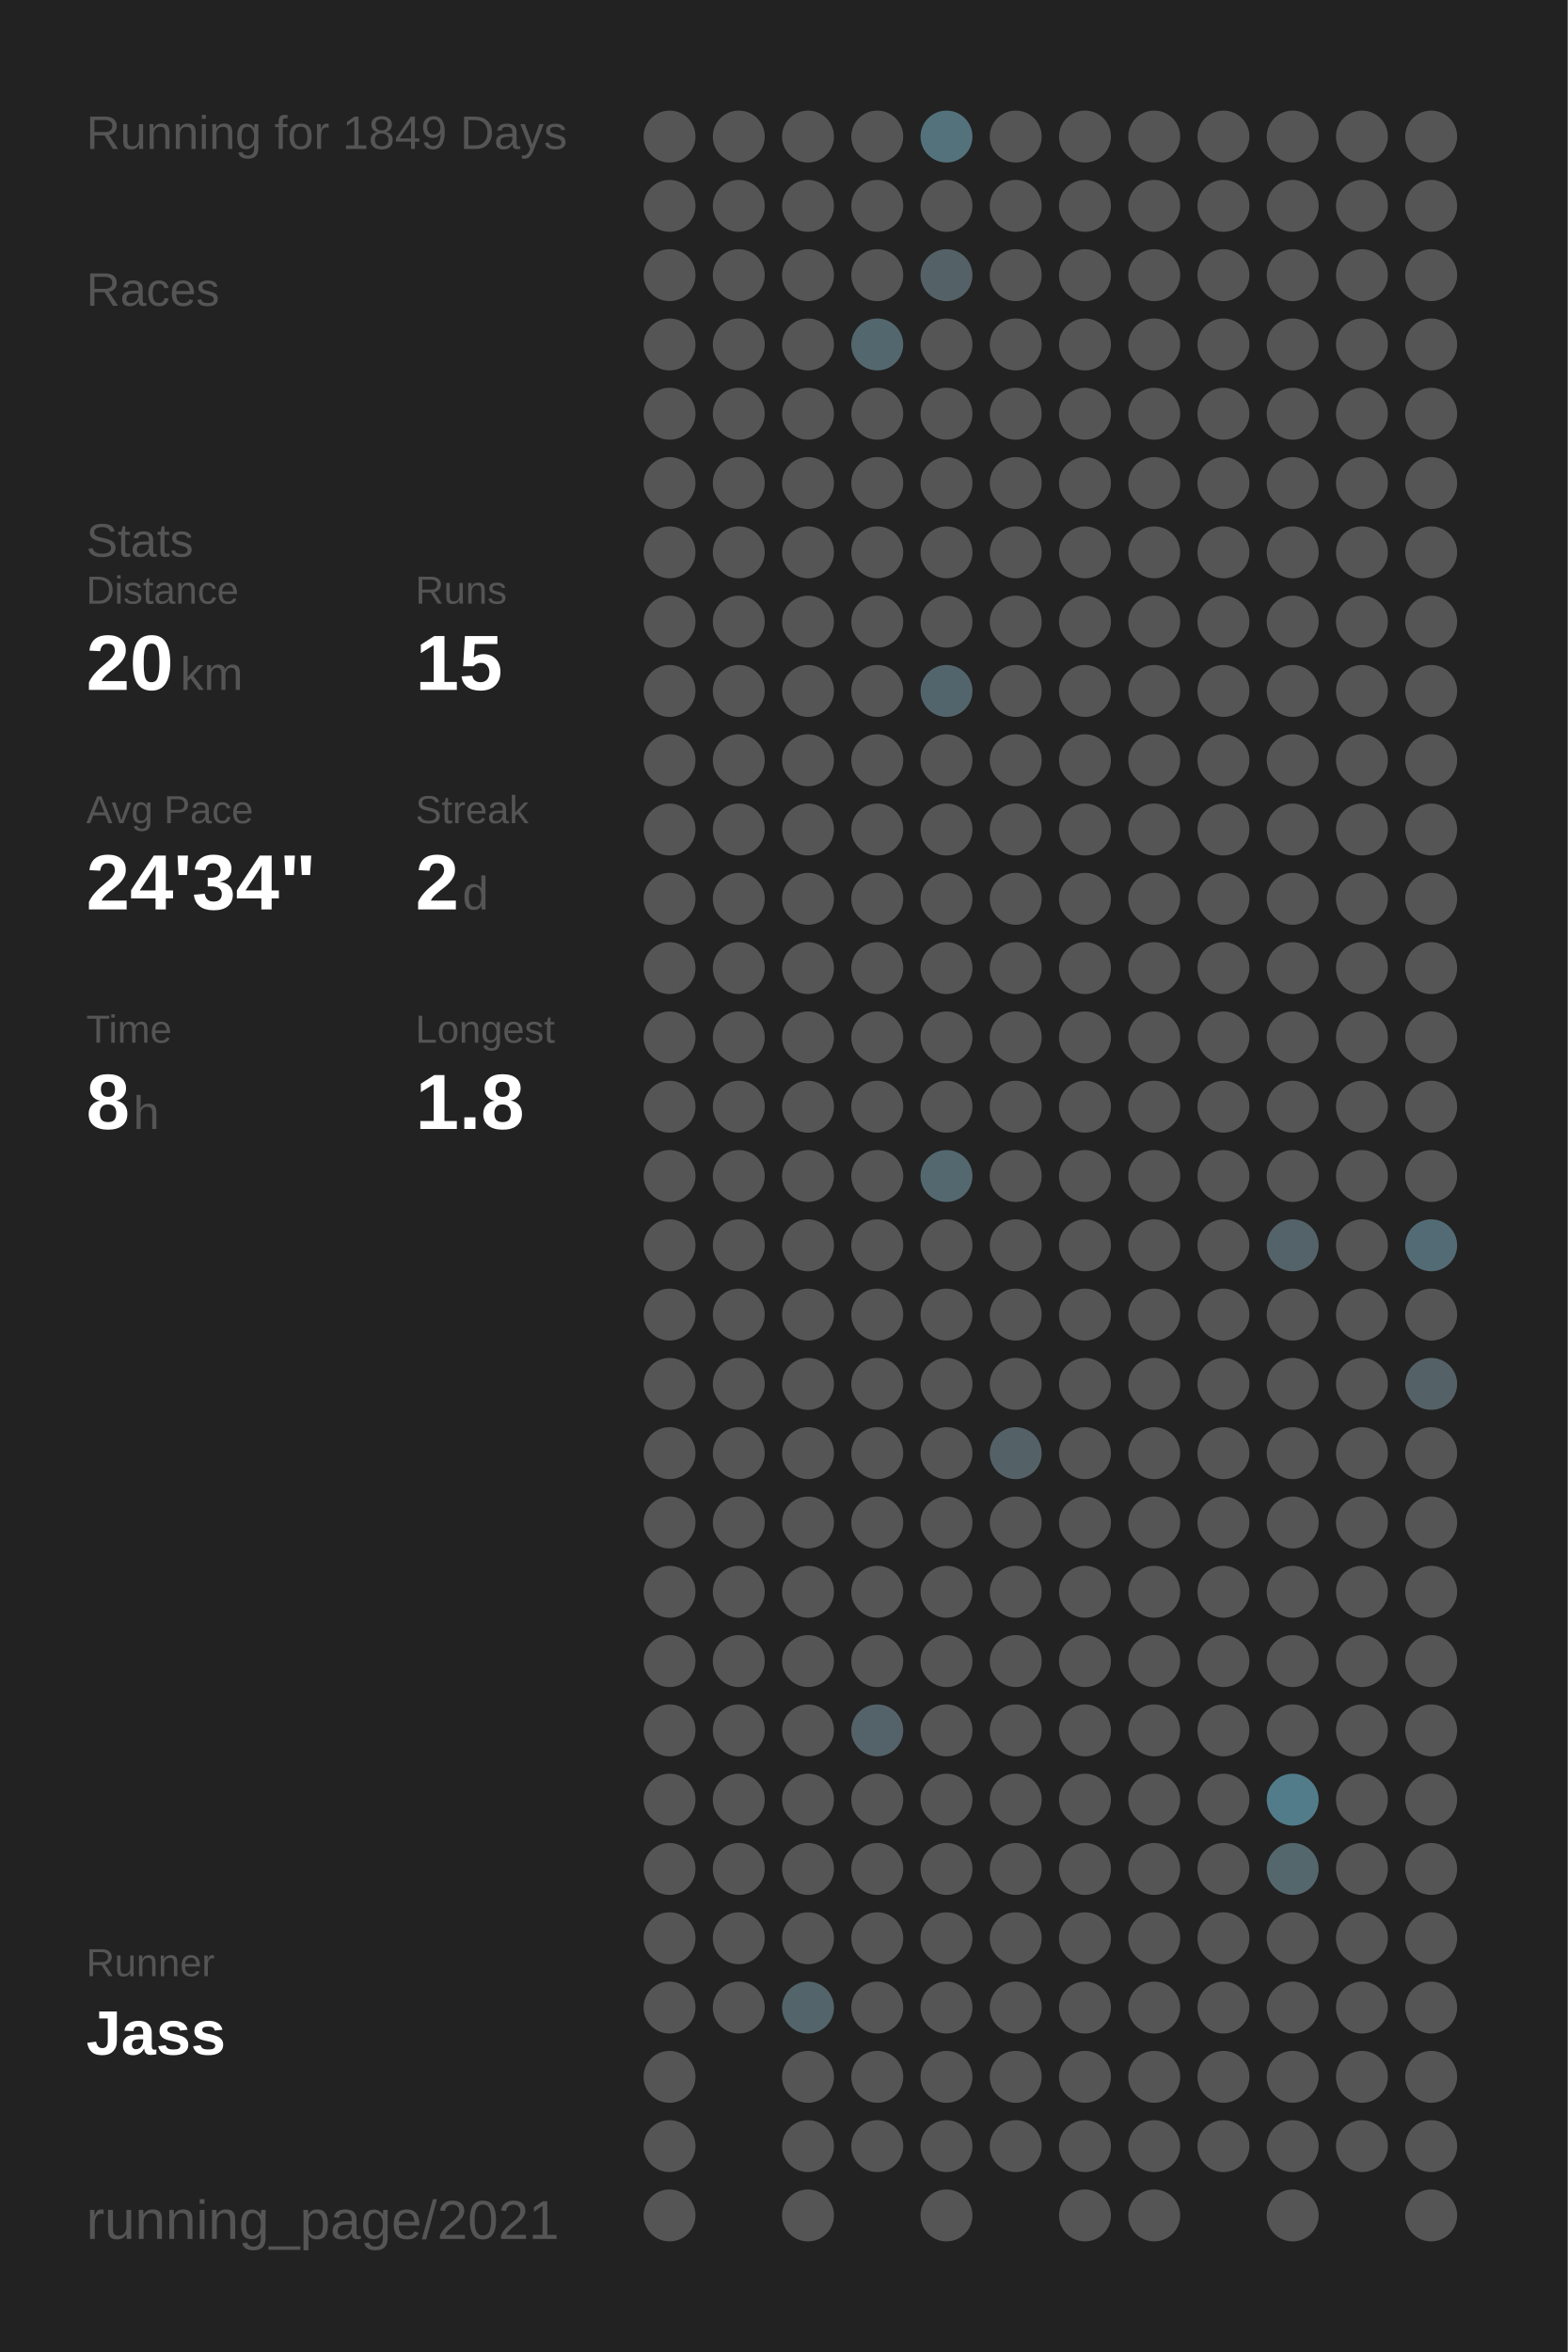
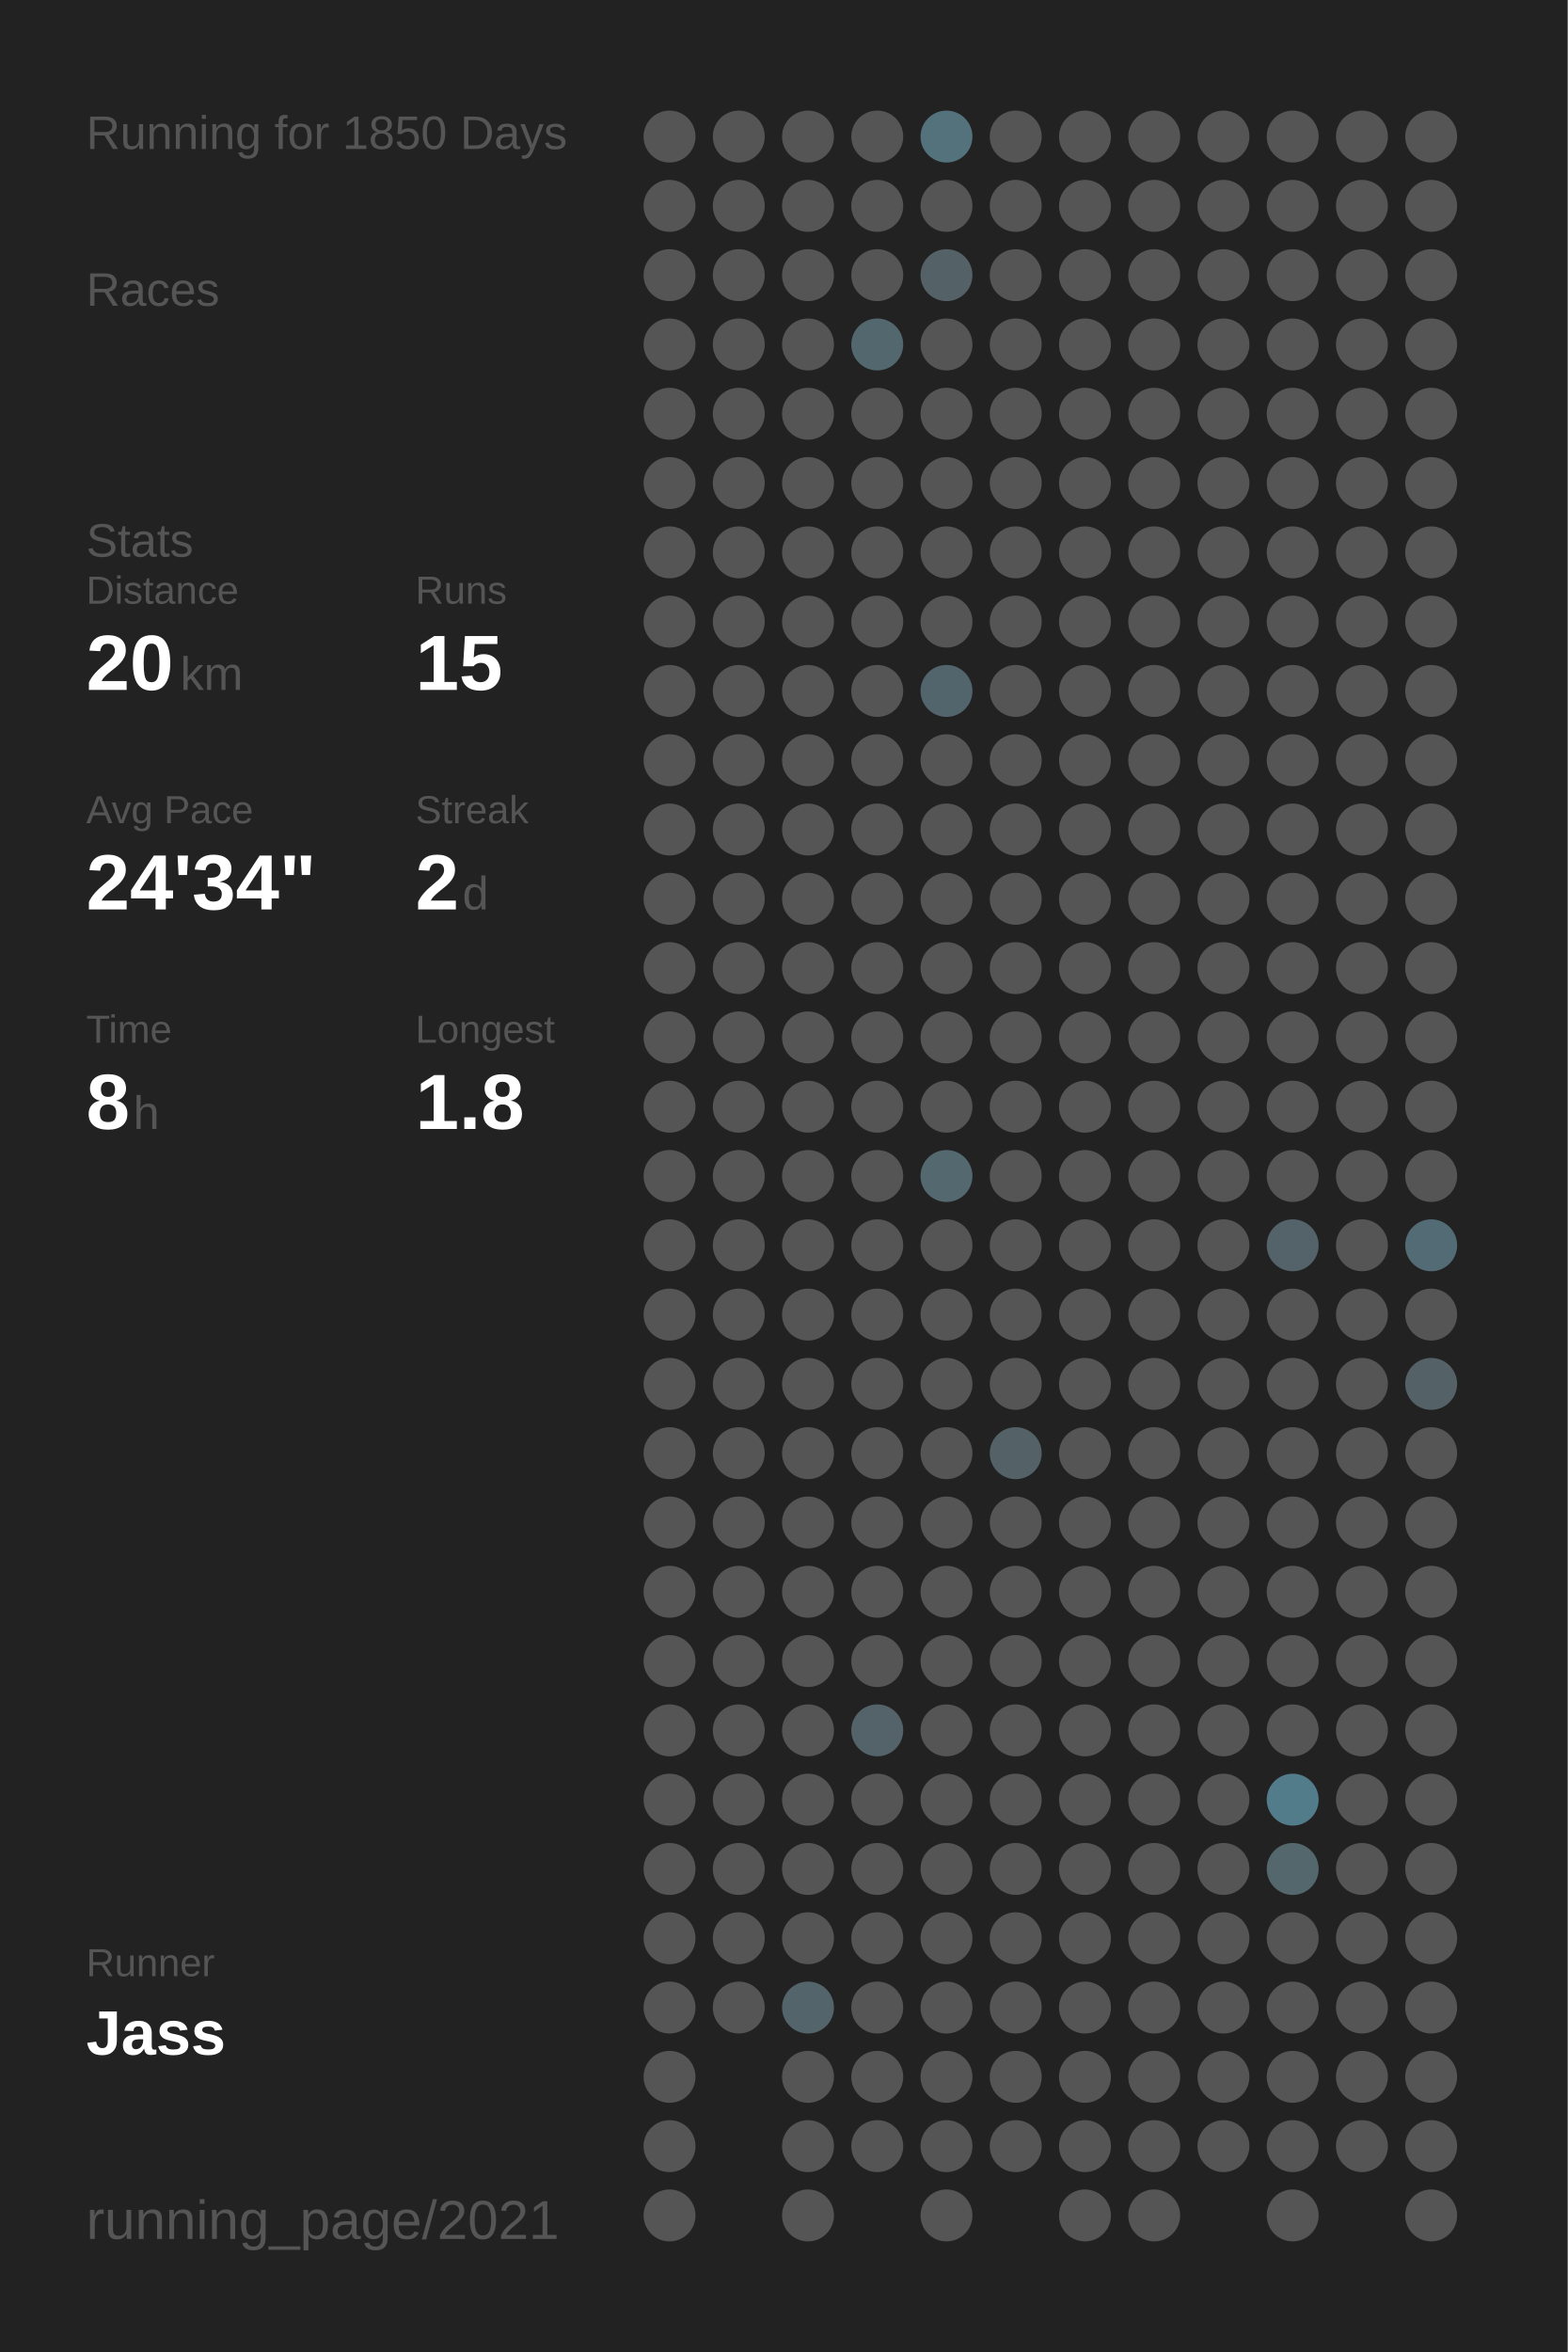
<svg xmlns="http://www.w3.org/2000/svg" baseProfile="full" height="300mm" version="1.1" viewBox="0,0,200,300" width="200mm">
  <defs />
  <rect fill="#222222" height="300" width="200" x="0" y="0" />
-   <text fill="#555555" style="font-size:6px; font-family:Arial;" x="11" y="19">Running for 1849 Days</text>
+   <text fill="#555555" style="font-size:6px; font-family:Arial;" x="11" y="19">Running for 1850 Days</text>
  <text fill="#555555" style="font-size:6px; font-family:Arial;" x="11" y="39">Races</text>
  <text fill="#555555" style="font-size:6px; font-family:Arial;" x="11" y="71">Stats</text>
  <text fill="#555555" style="font-size:5px; font-family:Arial;" x="11" y="77">Distance</text>
  <text fill="#FFFFFF" style="font-size:10px; font-family:Arial; font-weight:bold;" x="11" y="88">20</text>
  <text fill="#555555" style="font-size:6px; font-family:Arial;" x="23" y="88">km</text>
  <text fill="#555555" style="font-size:5px; font-family:Arial;" x="53" y="77">Runs</text>
  <text fill="#FFFFFF" style="font-size:10px; font-family:Arial; font-weight:bold;" x="53" y="88">15</text>
  <text fill="#555555" style="font-size:5px; font-family:Arial;" x="11" y="105">Avg Pace</text>
  <text fill="#FFFFFF" style="font-size:10px; font-family:Arial; font-weight:bold;" x="11" y="116">24'34"</text>
  <text fill="#555555" style="font-size:5px; font-family:Arial;" x="53" y="105">Streak</text>
  <text fill="#FFFFFF" style="font-size:10px; font-family:Arial; font-weight:bold;" x="53" y="116">2</text>
  <text fill="#555555" style="font-size:6px; font-family:Arial;" x="59" y="116">d</text>
  <text fill="#555555" style="font-size:5px; font-family:Arial;" x="11" y="133">Time</text>
  <text fill="#FFFFFF" style="font-size:10px; font-family:Arial; font-weight:bold;" x="11" y="144">8</text>
  <text fill="#555555" style="font-size:6px; font-family:Arial;" x="17" y="144">h</text>
  <text fill="#555555" style="font-size:5px; font-family:Arial;" x="53" y="133">Longest</text>
  <text fill="#FFFFFF" style="font-size:10px; font-family:Arial; font-weight:bold;" x="53" y="144">1.8</text>
  <text fill="#555555" style="font-size:5px; font-family:Arial;" x="11" y="252.065">Runner</text>
  <text fill="#FFFFFF" style="font-size:8px; font-family:Arial; font-weight:bold;" x="11" y="262.065">Jass</text>
  <text fill="#555555" style="font-size:7px; font-family:Arial;" x="11" y="285.581">running_page/2021</text>
  <circle cx="85.417" cy="17.419" fill="#555555" r="3.312" />
  <circle cx="85.417" cy="26.258" fill="#555555" r="3.312" />
  <circle cx="85.417" cy="35.097" fill="#555555" r="3.312" />
  <circle cx="85.417" cy="43.935" fill="#555555" r="3.312" />
  <circle cx="85.417" cy="52.774" fill="#555555" r="3.312" />
  <circle cx="85.417" cy="61.613" fill="#555555" r="3.312" />
  <circle cx="85.417" cy="70.452" fill="#555555" r="3.312" />
  <circle cx="85.417" cy="79.29" fill="#555555" r="3.312" />
  <circle cx="85.417" cy="88.129" fill="#555555" r="3.312" />
  <circle cx="85.417" cy="96.968" fill="#555555" r="3.312" />
  <circle cx="85.417" cy="105.806" fill="#555555" r="3.312" />
  <circle cx="85.417" cy="114.645" fill="#555555" r="3.312" />
  <circle cx="85.417" cy="123.484" fill="#555555" r="3.312" />
  <circle cx="85.417" cy="132.323" fill="#555555" r="3.312" />
  <circle cx="85.417" cy="141.161" fill="#555555" r="3.312" />
  <circle cx="85.417" cy="150" fill="#555555" r="3.312" />
  <circle cx="85.417" cy="158.839" fill="#555555" r="3.312" />
  <circle cx="85.417" cy="167.677" fill="#555555" r="3.312" />
  <circle cx="85.417" cy="176.516" fill="#555555" r="3.312" />
  <circle cx="85.417" cy="185.355" fill="#555555" r="3.312" />
  <circle cx="85.417" cy="194.194" fill="#555555" r="3.312" />
  <circle cx="85.417" cy="203.032" fill="#555555" r="3.312" />
  <circle cx="85.417" cy="211.871" fill="#555555" r="3.312" />
  <circle cx="85.417" cy="220.71" fill="#555555" r="3.312" />
  <circle cx="85.417" cy="229.548" fill="#555555" r="3.312" />
  <circle cx="85.417" cy="238.387" fill="#555555" r="3.312" />
  <circle cx="85.417" cy="247.226" fill="#555555" r="3.312" />
  <circle cx="85.417" cy="256.065" fill="#555555" r="3.312" />
  <circle cx="85.417" cy="264.903" fill="#555555" r="3.312" />
  <circle cx="85.417" cy="273.742" fill="#555555" r="3.312" />
  <circle cx="85.417" cy="282.581" fill="#555555" r="3.312" />
  <circle cx="94.25" cy="17.419" fill="#555555" r="3.312" />
  <circle cx="94.25" cy="26.258" fill="#555555" r="3.312" />
  <circle cx="94.25" cy="35.097" fill="#555555" r="3.312" />
  <circle cx="94.25" cy="43.935" fill="#555555" r="3.312" />
  <circle cx="94.25" cy="52.774" fill="#555555" r="3.312" />
  <circle cx="94.25" cy="61.613" fill="#555555" r="3.312" />
  <circle cx="94.25" cy="70.452" fill="#555555" r="3.312" />
  <circle cx="94.25" cy="79.29" fill="#555555" r="3.312" />
  <circle cx="94.25" cy="88.129" fill="#555555" r="3.312" />
  <circle cx="94.25" cy="96.968" fill="#555555" r="3.312" />
  <circle cx="94.25" cy="105.806" fill="#555555" r="3.312" />
  <circle cx="94.25" cy="114.645" fill="#555555" r="3.312" />
  <circle cx="94.25" cy="123.484" fill="#555555" r="3.312" />
  <circle cx="94.25" cy="132.323" fill="#555555" r="3.312" />
  <circle cx="94.25" cy="141.161" fill="#555555" r="3.312" />
  <circle cx="94.25" cy="150" fill="#555555" r="3.312" />
  <circle cx="94.25" cy="158.839" fill="#555555" r="3.312" />
  <circle cx="94.25" cy="167.677" fill="#555555" r="3.312" />
  <circle cx="94.25" cy="176.516" fill="#555555" r="3.312" />
  <circle cx="94.25" cy="185.355" fill="#555555" r="3.312" />
  <circle cx="94.25" cy="194.194" fill="#555555" r="3.312" />
  <circle cx="94.25" cy="203.032" fill="#555555" r="3.312" />
  <circle cx="94.25" cy="211.871" fill="#555555" r="3.312" />
  <circle cx="94.25" cy="220.71" fill="#555555" r="3.312" />
  <circle cx="94.25" cy="229.548" fill="#555555" r="3.312" />
  <circle cx="94.25" cy="238.387" fill="#555555" r="3.312" />
  <circle cx="94.25" cy="247.226" fill="#555555" r="3.312" />
  <circle cx="94.25" cy="256.065" fill="#555555" r="3.312" />
  <circle cx="103.083" cy="17.419" fill="#555555" r="3.312" />
  <circle cx="103.083" cy="26.258" fill="#555555" r="3.312" />
  <circle cx="103.083" cy="35.097" fill="#555555" r="3.312" />
  <circle cx="103.083" cy="43.935" fill="#555555" r="3.312" />
  <circle cx="103.083" cy="52.774" fill="#555555" r="3.312" />
  <circle cx="103.083" cy="61.613" fill="#555555" r="3.312" />
  <circle cx="103.083" cy="70.452" fill="#555555" r="3.312" />
  <circle cx="103.083" cy="79.29" fill="#555555" r="3.312" />
  <circle cx="103.083" cy="88.129" fill="#555555" r="3.312" />
  <circle cx="103.083" cy="96.968" fill="#555555" r="3.312" />
  <circle cx="103.083" cy="105.806" fill="#555555" r="3.312" />
  <circle cx="103.083" cy="114.645" fill="#555555" r="3.312" />
  <circle cx="103.083" cy="123.484" fill="#555555" r="3.312" />
  <circle cx="103.083" cy="132.323" fill="#555555" r="3.312" />
  <circle cx="103.083" cy="141.161" fill="#555555" r="3.312" />
  <circle cx="103.083" cy="150" fill="#555555" r="3.312" />
  <circle cx="103.083" cy="158.839" fill="#555555" r="3.312" />
  <circle cx="103.083" cy="167.677" fill="#555555" r="3.312" />
  <circle cx="103.083" cy="176.516" fill="#555555" r="3.312" />
  <circle cx="103.083" cy="185.355" fill="#555555" r="3.312" />
  <circle cx="103.083" cy="194.194" fill="#555555" r="3.312" />
  <circle cx="103.083" cy="203.032" fill="#555555" r="3.312" />
  <circle cx="103.083" cy="211.871" fill="#555555" r="3.312" />
  <circle cx="103.083" cy="220.71" fill="#555555" r="3.312" />
  <circle cx="103.083" cy="229.548" fill="#555555" r="3.312" />
  <circle cx="103.083" cy="238.387" fill="#555555" r="3.312" />
  <circle cx="103.083" cy="247.226" fill="#555555" r="3.312" />
  <circle cx="103.083" cy="256.065" fill="#53656b" r="3.312" />
  <circle cx="103.083" cy="264.903" fill="#555555" r="3.312" />
  <circle cx="103.083" cy="273.742" fill="#555555" r="3.312" />
  <circle cx="103.083" cy="282.581" fill="#555555" r="3.312" />
  <circle cx="111.917" cy="17.419" fill="#555555" r="3.312" />
  <circle cx="111.917" cy="26.258" fill="#555555" r="3.312" />
  <circle cx="111.917" cy="35.097" fill="#555555" r="3.312" />
  <circle cx="111.917" cy="43.935" fill="#53676e" r="3.312" />
  <circle cx="111.917" cy="52.774" fill="#555555" r="3.312" />
  <circle cx="111.917" cy="61.613" fill="#555555" r="3.312" />
  <circle cx="111.917" cy="70.452" fill="#555555" r="3.312" />
  <circle cx="111.917" cy="79.29" fill="#555555" r="3.312" />
  <circle cx="111.917" cy="88.129" fill="#555555" r="3.312" />
  <circle cx="111.917" cy="96.968" fill="#555555" r="3.312" />
  <circle cx="111.917" cy="105.806" fill="#555555" r="3.312" />
  <circle cx="111.917" cy="114.645" fill="#555555" r="3.312" />
  <circle cx="111.917" cy="123.484" fill="#555555" r="3.312" />
  <circle cx="111.917" cy="132.323" fill="#555555" r="3.312" />
  <circle cx="111.917" cy="141.161" fill="#555555" r="3.312" />
  <circle cx="111.917" cy="150" fill="#555555" r="3.312" />
  <circle cx="111.917" cy="158.839" fill="#555555" r="3.312" />
  <circle cx="111.917" cy="167.677" fill="#555555" r="3.312" />
  <circle cx="111.917" cy="176.516" fill="#555555" r="3.312" />
  <circle cx="111.917" cy="185.355" fill="#555555" r="3.312" />
  <circle cx="111.917" cy="194.194" fill="#555555" r="3.312" />
  <circle cx="111.917" cy="203.032" fill="#555555" r="3.312" />
  <circle cx="111.917" cy="211.871" fill="#555555" r="3.312" />
  <circle cx="111.917" cy="220.71" fill="#546369" r="3.312" />
  <circle cx="111.917" cy="229.548" fill="#555555" r="3.312" />
  <circle cx="111.917" cy="238.387" fill="#555555" r="3.312" />
  <circle cx="111.917" cy="247.226" fill="#555555" r="3.312" />
  <circle cx="111.917" cy="256.065" fill="#555555" r="3.312" />
  <circle cx="111.917" cy="264.903" fill="#555555" r="3.312" />
  <circle cx="111.917" cy="273.742" fill="#555555" r="3.312" />
  <circle cx="120.75" cy="17.419" fill="#53727c" r="3.312" />
  <circle cx="120.75" cy="26.258" fill="#555555" r="3.312" />
  <circle cx="120.75" cy="35.097" fill="#546166" r="3.312" />
  <circle cx="120.75" cy="43.935" fill="#555555" r="3.312" />
  <circle cx="120.75" cy="52.774" fill="#555555" r="3.312" />
  <circle cx="120.75" cy="61.613" fill="#555555" r="3.312" />
  <circle cx="120.75" cy="70.452" fill="#555555" r="3.312" />
  <circle cx="120.75" cy="79.29" fill="#555555" r="3.312" />
  <circle cx="120.75" cy="88.129" fill="#53656c" r="3.312" />
  <circle cx="120.75" cy="96.968" fill="#555555" r="3.312" />
  <circle cx="120.75" cy="105.806" fill="#555555" r="3.312" />
  <circle cx="120.75" cy="114.645" fill="#555555" r="3.312" />
  <circle cx="120.75" cy="123.484" fill="#555555" r="3.312" />
  <circle cx="120.75" cy="132.323" fill="#555555" r="3.312" />
  <circle cx="120.75" cy="141.161" fill="#555555" r="3.312" />
  <circle cx="120.75" cy="150" fill="#53686f" r="3.312" />
  <circle cx="120.75" cy="158.839" fill="#555555" r="3.312" />
  <circle cx="120.75" cy="167.677" fill="#555555" r="3.312" />
  <circle cx="120.75" cy="176.516" fill="#555555" r="3.312" />
  <circle cx="120.75" cy="185.355" fill="#555555" r="3.312" />
  <circle cx="120.75" cy="194.194" fill="#555555" r="3.312" />
  <circle cx="120.75" cy="203.032" fill="#555555" r="3.312" />
  <circle cx="120.75" cy="211.871" fill="#555555" r="3.312" />
  <circle cx="120.75" cy="220.71" fill="#555555" r="3.312" />
  <circle cx="120.75" cy="229.548" fill="#555555" r="3.312" />
  <circle cx="120.75" cy="238.387" fill="#555555" r="3.312" />
  <circle cx="120.75" cy="247.226" fill="#555555" r="3.312" />
  <circle cx="120.75" cy="256.065" fill="#555555" r="3.312" />
  <circle cx="120.75" cy="264.903" fill="#555555" r="3.312" />
  <circle cx="120.75" cy="273.742" fill="#555555" r="3.312" />
  <circle cx="120.75" cy="282.581" fill="#555555" r="3.312" />
  <circle cx="129.583" cy="17.419" fill="#555555" r="3.312" />
  <circle cx="129.583" cy="26.258" fill="#555555" r="3.312" />
  <circle cx="129.583" cy="35.097" fill="#555555" r="3.312" />
  <circle cx="129.583" cy="43.935" fill="#555555" r="3.312" />
  <circle cx="129.583" cy="52.774" fill="#555555" r="3.312" />
  <circle cx="129.583" cy="61.613" fill="#555555" r="3.312" />
  <circle cx="129.583" cy="70.452" fill="#555555" r="3.312" />
  <circle cx="129.583" cy="79.29" fill="#555555" r="3.312" />
  <circle cx="129.583" cy="88.129" fill="#555555" r="3.312" />
  <circle cx="129.583" cy="96.968" fill="#555555" r="3.312" />
  <circle cx="129.583" cy="105.806" fill="#555555" r="3.312" />
  <circle cx="129.583" cy="114.645" fill="#555555" r="3.312" />
  <circle cx="129.583" cy="123.484" fill="#555555" r="3.312" />
  <circle cx="129.583" cy="132.323" fill="#555555" r="3.312" />
  <circle cx="129.583" cy="141.161" fill="#555555" r="3.312" />
  <circle cx="129.583" cy="150" fill="#555555" r="3.312" />
  <circle cx="129.583" cy="158.839" fill="#555555" r="3.312" />
  <circle cx="129.583" cy="167.677" fill="#555555" r="3.312" />
  <circle cx="129.583" cy="176.516" fill="#555555" r="3.312" />
  <circle cx="129.583" cy="185.355" fill="#546267" r="3.312" />
  <circle cx="129.583" cy="194.194" fill="#555555" r="3.312" />
  <circle cx="129.583" cy="203.032" fill="#555555" r="3.312" />
  <circle cx="129.583" cy="211.871" fill="#555555" r="3.312" />
  <circle cx="129.583" cy="220.71" fill="#555555" r="3.312" />
  <circle cx="129.583" cy="229.548" fill="#555555" r="3.312" />
  <circle cx="129.583" cy="238.387" fill="#555555" r="3.312" />
  <circle cx="129.583" cy="247.226" fill="#555555" r="3.312" />
  <circle cx="129.583" cy="256.065" fill="#555555" r="3.312" />
  <circle cx="129.583" cy="264.903" fill="#555555" r="3.312" />
  <circle cx="129.583" cy="273.742" fill="#555555" r="3.312" />
  <circle cx="138.417" cy="17.419" fill="#555555" r="3.312" />
  <circle cx="138.417" cy="26.258" fill="#555555" r="3.312" />
  <circle cx="138.417" cy="35.097" fill="#555555" r="3.312" />
  <circle cx="138.417" cy="43.935" fill="#555555" r="3.312" />
  <circle cx="138.417" cy="52.774" fill="#555555" r="3.312" />
  <circle cx="138.417" cy="61.613" fill="#555555" r="3.312" />
  <circle cx="138.417" cy="70.452" fill="#555555" r="3.312" />
  <circle cx="138.417" cy="79.29" fill="#555555" r="3.312" />
  <circle cx="138.417" cy="88.129" fill="#555555" r="3.312" />
  <circle cx="138.417" cy="96.968" fill="#555555" r="3.312" />
  <circle cx="138.417" cy="105.806" fill="#555555" r="3.312" />
  <circle cx="138.417" cy="114.645" fill="#555555" r="3.312" />
  <circle cx="138.417" cy="123.484" fill="#555555" r="3.312" />
  <circle cx="138.417" cy="132.323" fill="#555555" r="3.312" />
  <circle cx="138.417" cy="141.161" fill="#555555" r="3.312" />
  <circle cx="138.417" cy="150" fill="#555555" r="3.312" />
  <circle cx="138.417" cy="158.839" fill="#555555" r="3.312" />
  <circle cx="138.417" cy="167.677" fill="#555555" r="3.312" />
  <circle cx="138.417" cy="176.516" fill="#555555" r="3.312" />
  <circle cx="138.417" cy="185.355" fill="#555555" r="3.312" />
  <circle cx="138.417" cy="194.194" fill="#555555" r="3.312" />
  <circle cx="138.417" cy="203.032" fill="#555555" r="3.312" />
  <circle cx="138.417" cy="211.871" fill="#555555" r="3.312" />
  <circle cx="138.417" cy="220.71" fill="#555555" r="3.312" />
  <circle cx="138.417" cy="229.548" fill="#555555" r="3.312" />
  <circle cx="138.417" cy="238.387" fill="#555555" r="3.312" />
  <circle cx="138.417" cy="247.226" fill="#555555" r="3.312" />
  <circle cx="138.417" cy="256.065" fill="#555555" r="3.312" />
  <circle cx="138.417" cy="264.903" fill="#555555" r="3.312" />
  <circle cx="138.417" cy="273.742" fill="#555555" r="3.312" />
  <circle cx="138.417" cy="282.581" fill="#555555" r="3.312" />
  <circle cx="147.25" cy="17.419" fill="#555555" r="3.312" />
  <circle cx="147.25" cy="26.258" fill="#555555" r="3.312" />
  <circle cx="147.25" cy="35.097" fill="#555555" r="3.312" />
  <circle cx="147.25" cy="43.935" fill="#555555" r="3.312" />
  <circle cx="147.25" cy="52.774" fill="#555555" r="3.312" />
  <circle cx="147.25" cy="61.613" fill="#555555" r="3.312" />
  <circle cx="147.25" cy="70.452" fill="#555555" r="3.312" />
  <circle cx="147.25" cy="79.29" fill="#555555" r="3.312" />
  <circle cx="147.25" cy="88.129" fill="#555555" r="3.312" />
  <circle cx="147.25" cy="96.968" fill="#555555" r="3.312" />
  <circle cx="147.25" cy="105.806" fill="#555555" r="3.312" />
  <circle cx="147.25" cy="114.645" fill="#555555" r="3.312" />
  <circle cx="147.25" cy="123.484" fill="#555555" r="3.312" />
  <circle cx="147.25" cy="132.323" fill="#555555" r="3.312" />
  <circle cx="147.25" cy="141.161" fill="#555555" r="3.312" />
  <circle cx="147.25" cy="150" fill="#555555" r="3.312" />
  <circle cx="147.25" cy="158.839" fill="#555555" r="3.312" />
  <circle cx="147.25" cy="167.677" fill="#555555" r="3.312" />
  <circle cx="147.25" cy="176.516" fill="#555555" r="3.312" />
  <circle cx="147.25" cy="185.355" fill="#555555" r="3.312" />
  <circle cx="147.25" cy="194.194" fill="#555555" r="3.312" />
  <circle cx="147.25" cy="203.032" fill="#555555" r="3.312" />
  <circle cx="147.25" cy="211.871" fill="#555555" r="3.312" />
  <circle cx="147.25" cy="220.71" fill="#555555" r="3.312" />
  <circle cx="147.25" cy="229.548" fill="#555555" r="3.312" />
  <circle cx="147.25" cy="238.387" fill="#555555" r="3.312" />
  <circle cx="147.25" cy="247.226" fill="#555555" r="3.312" />
  <circle cx="147.25" cy="256.065" fill="#555555" r="3.312" />
  <circle cx="147.25" cy="264.903" fill="#555555" r="3.312" />
  <circle cx="147.25" cy="273.742" fill="#555555" r="3.312" />
  <circle cx="147.25" cy="282.581" fill="#555555" r="3.312" />
  <circle cx="156.083" cy="17.419" fill="#555555" r="3.312" />
  <circle cx="156.083" cy="26.258" fill="#555555" r="3.312" />
  <circle cx="156.083" cy="35.097" fill="#555555" r="3.312" />
  <circle cx="156.083" cy="43.935" fill="#555555" r="3.312" />
  <circle cx="156.083" cy="52.774" fill="#555555" r="3.312" />
  <circle cx="156.083" cy="61.613" fill="#555555" r="3.312" />
  <circle cx="156.083" cy="70.452" fill="#555555" r="3.312" />
  <circle cx="156.083" cy="79.29" fill="#555555" r="3.312" />
  <circle cx="156.083" cy="88.129" fill="#555555" r="3.312" />
  <circle cx="156.083" cy="96.968" fill="#555555" r="3.312" />
  <circle cx="156.083" cy="105.806" fill="#555555" r="3.312" />
  <circle cx="156.083" cy="114.645" fill="#555555" r="3.312" />
  <circle cx="156.083" cy="123.484" fill="#555555" r="3.312" />
  <circle cx="156.083" cy="132.323" fill="#555555" r="3.312" />
  <circle cx="156.083" cy="141.161" fill="#555555" r="3.312" />
  <circle cx="156.083" cy="150" fill="#555555" r="3.312" />
  <circle cx="156.083" cy="158.839" fill="#555555" r="3.312" />
  <circle cx="156.083" cy="167.677" fill="#555555" r="3.312" />
  <circle cx="156.083" cy="176.516" fill="#555555" r="3.312" />
  <circle cx="156.083" cy="185.355" fill="#555555" r="3.312" />
  <circle cx="156.083" cy="194.194" fill="#555555" r="3.312" />
  <circle cx="156.083" cy="203.032" fill="#555555" r="3.312" />
  <circle cx="156.083" cy="211.871" fill="#555555" r="3.312" />
  <circle cx="156.083" cy="220.71" fill="#555555" r="3.312" />
  <circle cx="156.083" cy="229.548" fill="#555555" r="3.312" />
  <circle cx="156.083" cy="238.387" fill="#555555" r="3.312" />
  <circle cx="156.083" cy="247.226" fill="#555555" r="3.312" />
  <circle cx="156.083" cy="256.065" fill="#555555" r="3.312" />
  <circle cx="156.083" cy="264.903" fill="#555555" r="3.312" />
  <circle cx="156.083" cy="273.742" fill="#555555" r="3.312" />
  <circle cx="164.917" cy="17.419" fill="#555555" r="3.312" />
  <circle cx="164.917" cy="26.258" fill="#555555" r="3.312" />
  <circle cx="164.917" cy="35.097" fill="#555555" r="3.312" />
  <circle cx="164.917" cy="43.935" fill="#555555" r="3.312" />
  <circle cx="164.917" cy="52.774" fill="#555555" r="3.312" />
  <circle cx="164.917" cy="61.613" fill="#555555" r="3.312" />
  <circle cx="164.917" cy="70.452" fill="#555555" r="3.312" />
  <circle cx="164.917" cy="79.29" fill="#555555" r="3.312" />
  <circle cx="164.917" cy="88.129" fill="#555555" r="3.312" />
  <circle cx="164.917" cy="96.968" fill="#555555" r="3.312" />
  <circle cx="164.917" cy="105.806" fill="#555555" r="3.312" />
  <circle cx="164.917" cy="114.645" fill="#555555" r="3.312" />
  <circle cx="164.917" cy="123.484" fill="#555555" r="3.312" />
  <circle cx="164.917" cy="132.323" fill="#555555" r="3.312" />
  <circle cx="164.917" cy="141.161" fill="#555555" r="3.312" />
  <circle cx="164.917" cy="150" fill="#555555" r="3.312" />
  <circle cx="164.917" cy="158.839" fill="#546369" r="3.312" />
  <circle cx="164.917" cy="167.677" fill="#555555" r="3.312" />
  <circle cx="164.917" cy="176.516" fill="#555555" r="3.312" />
  <circle cx="164.917" cy="185.355" fill="#555555" r="3.312" />
  <circle cx="164.917" cy="194.194" fill="#555555" r="3.312" />
  <circle cx="164.917" cy="203.032" fill="#555555" r="3.312" />
  <circle cx="164.917" cy="211.871" fill="#555555" r="3.312" />
  <circle cx="164.917" cy="220.71" fill="#555555" r="3.312" />
  <circle cx="164.917" cy="229.548" fill="#527c8a" r="3.312" />
  <circle cx="164.917" cy="238.387" fill="#53676d" r="3.312" />
  <circle cx="164.917" cy="247.226" fill="#555555" r="3.312" />
  <circle cx="164.917" cy="256.065" fill="#555555" r="3.312" />
  <circle cx="164.917" cy="264.903" fill="#555555" r="3.312" />
  <circle cx="164.917" cy="273.742" fill="#555555" r="3.312" />
  <circle cx="164.917" cy="282.581" fill="#555555" r="3.312" />
  <circle cx="173.75" cy="17.419" fill="#555555" r="3.312" />
  <circle cx="173.75" cy="26.258" fill="#555555" r="3.312" />
  <circle cx="173.75" cy="35.097" fill="#555555" r="3.312" />
  <circle cx="173.75" cy="43.935" fill="#555555" r="3.312" />
  <circle cx="173.75" cy="52.774" fill="#555555" r="3.312" />
  <circle cx="173.75" cy="61.613" fill="#555555" r="3.312" />
  <circle cx="173.75" cy="70.452" fill="#555555" r="3.312" />
  <circle cx="173.75" cy="79.29" fill="#555555" r="3.312" />
  <circle cx="173.75" cy="88.129" fill="#555555" r="3.312" />
  <circle cx="173.75" cy="96.968" fill="#555555" r="3.312" />
  <circle cx="173.75" cy="105.806" fill="#555555" r="3.312" />
  <circle cx="173.75" cy="114.645" fill="#555555" r="3.312" />
  <circle cx="173.75" cy="123.484" fill="#555555" r="3.312" />
  <circle cx="173.75" cy="132.323" fill="#555555" r="3.312" />
  <circle cx="173.75" cy="141.161" fill="#555555" r="3.312" />
  <circle cx="173.75" cy="150" fill="#555555" r="3.312" />
  <circle cx="173.75" cy="158.839" fill="#555555" r="3.312" />
  <circle cx="173.75" cy="167.677" fill="#555555" r="3.312" />
  <circle cx="173.75" cy="176.516" fill="#555555" r="3.312" />
  <circle cx="173.75" cy="185.355" fill="#555555" r="3.312" />
  <circle cx="173.75" cy="194.194" fill="#555555" r="3.312" />
  <circle cx="173.75" cy="203.032" fill="#555555" r="3.312" />
  <circle cx="173.75" cy="211.871" fill="#555555" r="3.312" />
  <circle cx="173.75" cy="220.71" fill="#555555" r="3.312" />
  <circle cx="173.75" cy="229.548" fill="#555555" r="3.312" />
  <circle cx="173.75" cy="238.387" fill="#555555" r="3.312" />
  <circle cx="173.75" cy="247.226" fill="#555555" r="3.312" />
  <circle cx="173.75" cy="256.065" fill="#555555" r="3.312" />
  <circle cx="173.75" cy="264.903" fill="#555555" r="3.312" />
  <circle cx="173.75" cy="273.742" fill="#555555" r="3.312" />
  <circle cx="182.583" cy="17.419" fill="#555555" r="3.312" />
  <circle cx="182.583" cy="26.258" fill="#555555" r="3.312" />
  <circle cx="182.583" cy="35.097" fill="#555555" r="3.312" />
  <circle cx="182.583" cy="43.935" fill="#555555" r="3.312" />
  <circle cx="182.583" cy="52.774" fill="#555555" r="3.312" />
  <circle cx="182.583" cy="61.613" fill="#555555" r="3.312" />
  <circle cx="182.583" cy="70.452" fill="#555555" r="3.312" />
  <circle cx="182.583" cy="79.29" fill="#555555" r="3.312" />
  <circle cx="182.583" cy="88.129" fill="#555555" r="3.312" />
  <circle cx="182.583" cy="96.968" fill="#555555" r="3.312" />
  <circle cx="182.583" cy="105.806" fill="#555555" r="3.312" />
  <circle cx="182.583" cy="114.645" fill="#555555" r="3.312" />
  <circle cx="182.583" cy="123.484" fill="#555555" r="3.312" />
  <circle cx="182.583" cy="132.323" fill="#555555" r="3.312" />
  <circle cx="182.583" cy="141.161" fill="#555555" r="3.312" />
  <circle cx="182.583" cy="150" fill="#555555" r="3.312" />
  <circle cx="182.583" cy="158.839" fill="#536b74" r="3.312" />
  <circle cx="182.583" cy="167.677" fill="#555555" r="3.312" />
  <circle cx="182.583" cy="176.516" fill="#546267" r="3.312" />
  <circle cx="182.583" cy="185.355" fill="#555555" r="3.312" />
  <circle cx="182.583" cy="194.194" fill="#555555" r="3.312" />
  <circle cx="182.583" cy="203.032" fill="#555555" r="3.312" />
  <circle cx="182.583" cy="211.871" fill="#555555" r="3.312" />
  <circle cx="182.583" cy="220.71" fill="#555555" r="3.312" />
  <circle cx="182.583" cy="229.548" fill="#555555" r="3.312" />
  <circle cx="182.583" cy="238.387" fill="#555555" r="3.312" />
  <circle cx="182.583" cy="247.226" fill="#555555" r="3.312" />
  <circle cx="182.583" cy="256.065" fill="#555555" r="3.312" />
  <circle cx="182.583" cy="264.903" fill="#555555" r="3.312" />
  <circle cx="182.583" cy="273.742" fill="#555555" r="3.312" />
  <circle cx="182.583" cy="282.581" fill="#555555" r="3.312" />
</svg>
